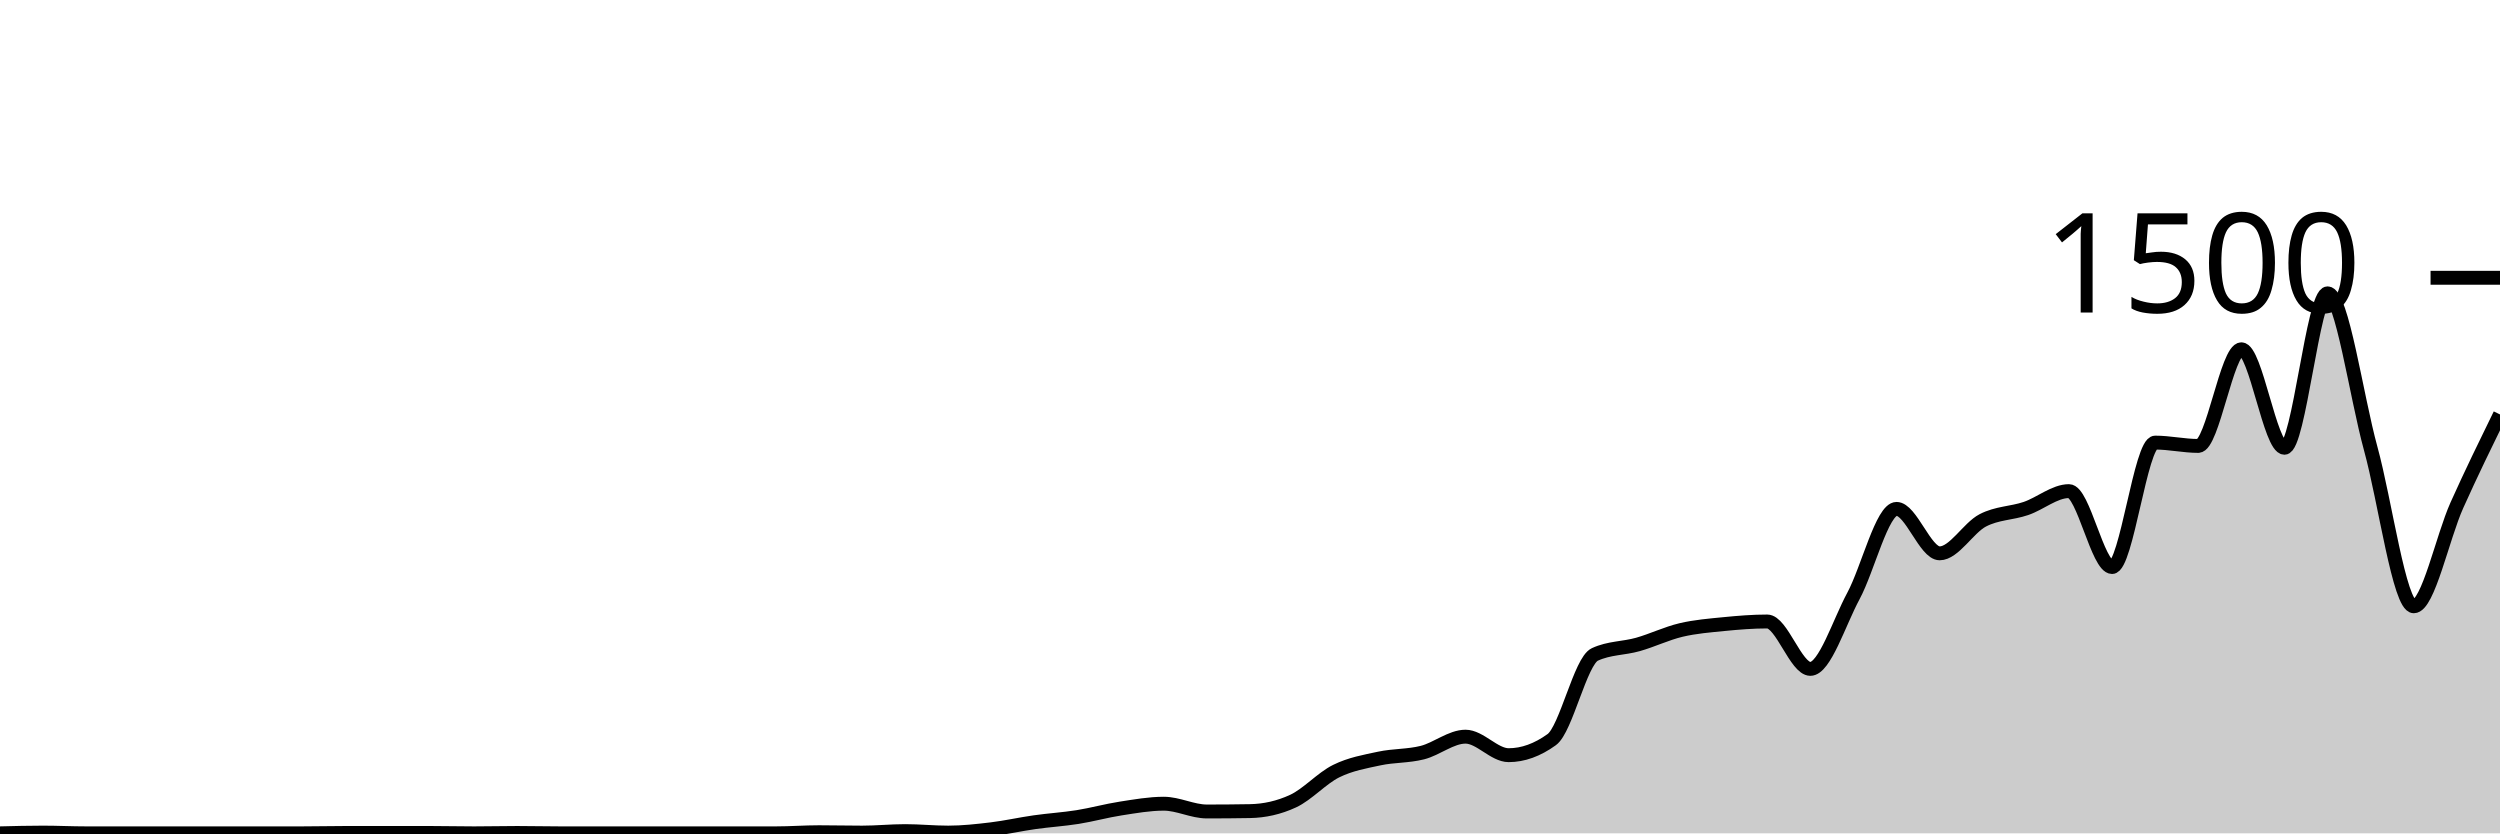
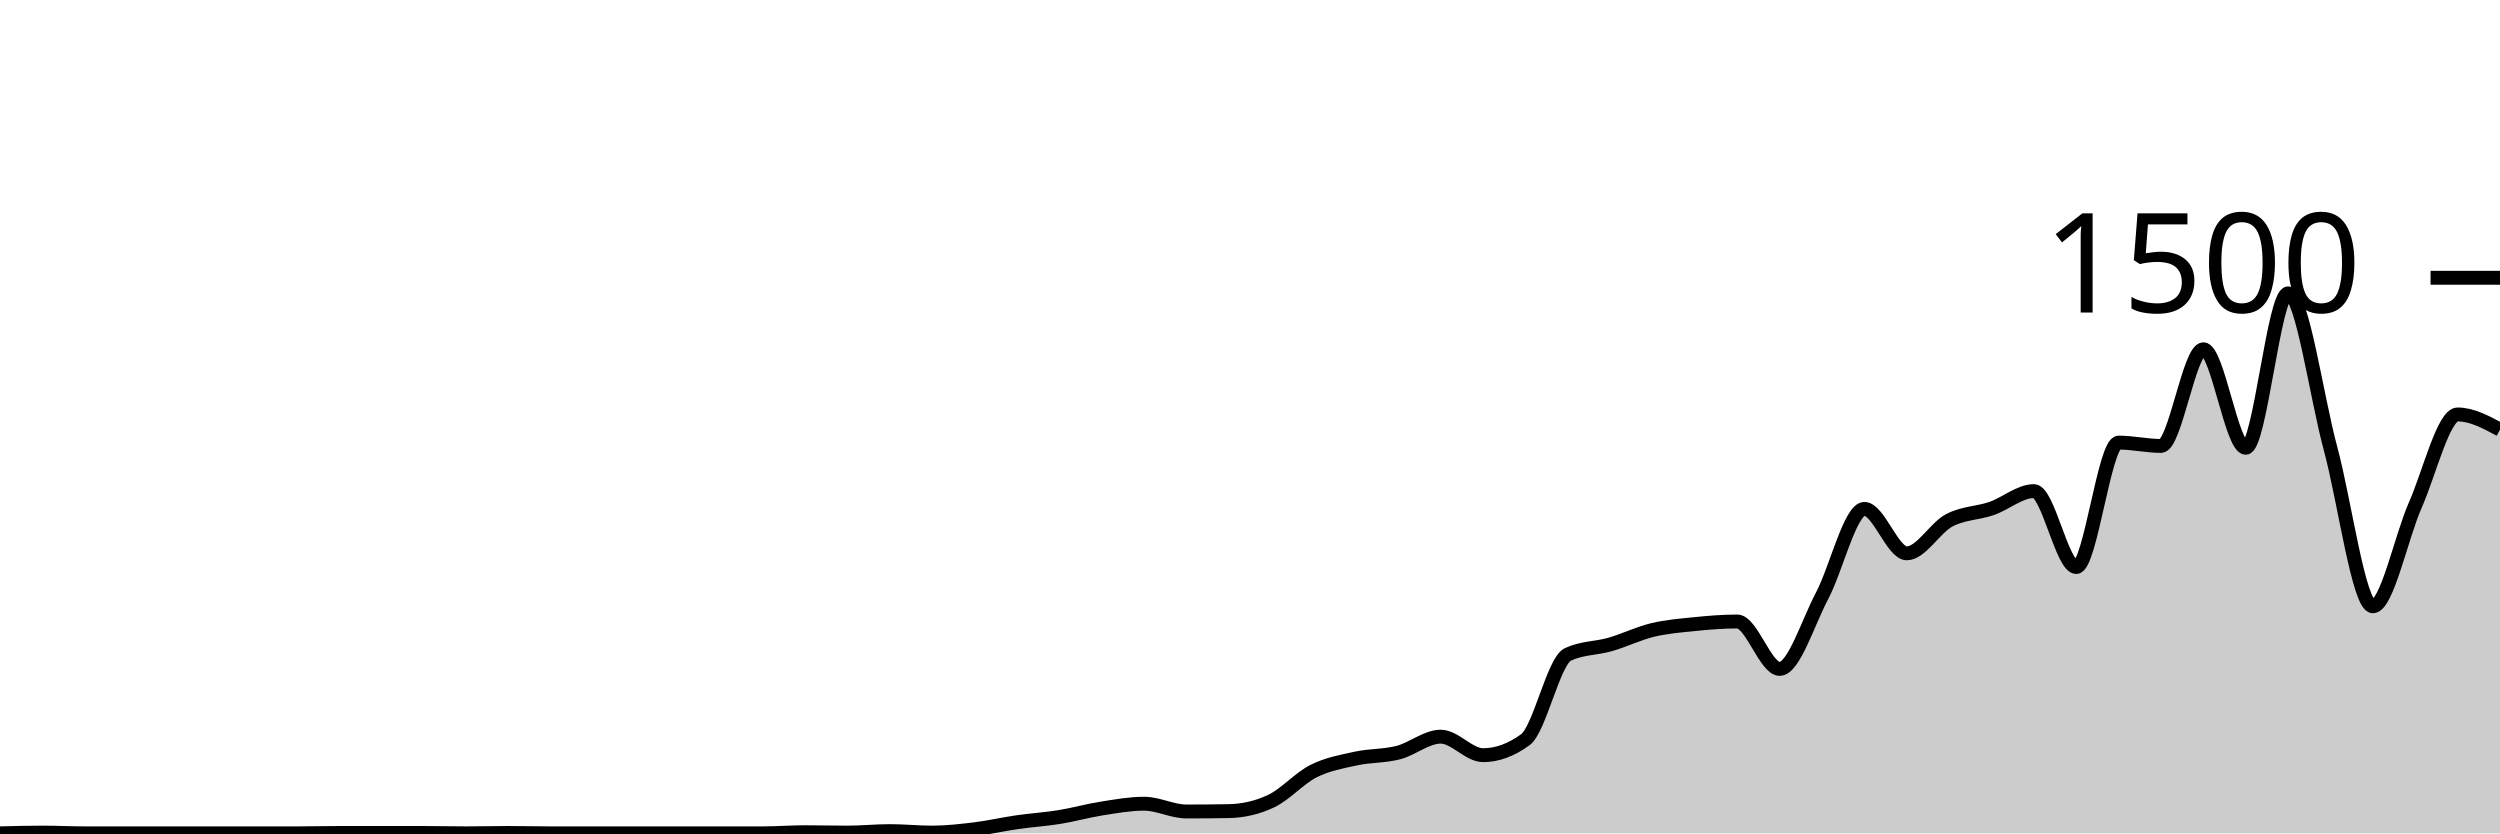
<svg xmlns="http://www.w3.org/2000/svg" viewBox="0 0 180 60">
  <g transform="translate(0,20)">
-     <path class="area" fill="rgba(0, 0, 0, 0.2)" d="M0,40C1.034,39.973,2.069,39.947,3.103,39.947C4.138,39.947,5.172,40,6.207,40C7.241,40,8.276,40,9.31,40C10.345,40,11.379,40,12.414,40C13.448,40,14.483,40,15.517,40C16.552,40,17.586,40,18.621,40C19.655,40,20.69,40,21.724,40C22.759,40,23.793,39.973,24.828,39.973C25.862,39.973,26.897,39.973,27.931,39.973C28.966,39.973,30,39.973,31.034,39.973C32.069,39.973,33.103,40,34.138,40C35.172,40,36.207,39.973,37.241,39.973C38.276,39.973,39.31,40,40.345,40C41.379,40,42.414,40,43.448,40C44.483,40,45.517,40,46.552,40C47.586,40,48.621,40,49.655,40C50.69,40,51.724,40,52.759,40C53.793,40,54.828,40,55.862,40C56.897,40,57.931,39.92,58.966,39.92C60,39.92,61.034,39.947,62.069,39.947C63.103,39.947,64.138,39.84,65.172,39.84C66.207,39.84,67.241,39.947,68.276,39.947C69.31,39.947,70.345,39.831,71.379,39.707C72.414,39.582,73.448,39.347,74.483,39.2C75.517,39.053,76.552,38.991,77.586,38.827C78.621,38.662,79.655,38.373,80.69,38.213C81.724,38.053,82.759,37.867,83.793,37.867C84.828,37.867,85.862,38.427,86.897,38.427C87.931,38.427,88.966,38.418,90,38.4C91.034,38.382,92.069,38.16,93.103,37.68C94.138,37.2,95.172,36.031,96.207,35.52C97.241,35.009,98.276,34.836,99.31,34.613C100.345,34.391,101.379,34.449,102.414,34.187C103.448,33.924,104.483,33.04,105.517,33.04C106.552,33.04,107.586,34.373,108.621,34.373C109.655,34.373,110.69,34,111.724,33.253C112.759,32.507,113.793,27.6,114.828,27.12C115.862,26.64,116.897,26.693,117.931,26.4C118.966,26.107,120,25.604,121.034,25.36C122.069,25.116,123.103,25.036,124.138,24.933C125.172,24.831,126.207,24.747,127.241,24.747C128.276,24.747,129.31,28.16,130.345,28.16C131.379,28.16,132.414,24.827,133.448,22.907C134.483,20.987,135.517,16.64,136.552,16.64C137.586,16.64,138.621,19.84,139.655,19.84C140.69,19.84,141.724,18.004,142.759,17.467C143.793,16.929,144.828,16.964,145.862,16.613C146.897,16.262,147.931,15.36,148.966,15.36C150,15.36,151.034,20.827,152.069,20.827C153.103,20.827,154.138,11.867,155.172,11.867C156.207,11.867,157.241,12.107,158.276,12.107C159.31,12.107,160.345,5.147,161.379,5.147C162.414,5.147,163.448,12.24,164.483,12.24C165.517,12.24,166.552,1.12,167.586,1.12C168.621,1.12,169.655,8.538,170.69,12.293C171.724,16.049,172.759,23.653,173.793,23.653C174.828,23.653,175.862,18.676,176.897,16.373C177.931,14.071,178.966,11.956,180,9.84L180,40C178.966,40,177.931,40,176.897,40C175.862,40,174.828,40,173.793,40C172.759,40,171.724,40,170.69,40C169.655,40,168.621,40,167.586,40C166.552,40,165.517,40,164.483,40C163.448,40,162.414,40,161.379,40C160.345,40,159.31,40,158.276,40C157.241,40,156.207,40,155.172,40C154.138,40,153.103,40,152.069,40C151.034,40,150,40,148.966,40C147.931,40,146.897,40,145.862,40C144.828,40,143.793,40,142.759,40C141.724,40,140.69,40,139.655,40C138.621,40,137.586,40,136.552,40C135.517,40,134.483,40,133.448,40C132.414,40,131.379,40,130.345,40C129.31,40,128.276,40,127.241,40C126.207,40,125.172,40,124.138,40C123.103,40,122.069,40,121.034,40C120,40,118.966,40,117.931,40C116.897,40,115.862,40,114.828,40C113.793,40,112.759,40,111.724,40C110.69,40,109.655,40,108.621,40C107.586,40,106.552,40,105.517,40C104.483,40,103.448,40,102.414,40C101.379,40,100.345,40,99.31,40C98.276,40,97.241,40,96.207,40C95.172,40,94.138,40,93.103,40C92.069,40,91.034,40,90,40C88.966,40,87.931,40,86.897,40C85.862,40,84.828,40,83.793,40C82.759,40,81.724,40,80.69,40C79.655,40,78.621,40,77.586,40C76.552,40,75.517,40,74.483,40C73.448,40,72.414,40,71.379,40C70.345,40,69.31,40,68.276,40C67.241,40,66.207,40,65.172,40C64.138,40,63.103,40,62.069,40C61.034,40,60,40,58.966,40C57.931,40,56.897,40,55.862,40C54.828,40,53.793,40,52.759,40C51.724,40,50.69,40,49.655,40C48.621,40,47.586,40,46.552,40C45.517,40,44.483,40,43.448,40C42.414,40,41.379,40,40.345,40C39.31,40,38.276,40,37.241,40C36.207,40,35.172,40,34.138,40C33.103,40,32.069,40,31.034,40C30,40,28.966,40,27.931,40C26.897,40,25.862,40,24.828,40C23.793,40,22.759,40,21.724,40C20.69,40,19.655,40,18.621,40C17.586,40,16.552,40,15.517,40C14.483,40,13.448,40,12.414,40C11.379,40,10.345,40,9.31,40C8.276,40,7.241,40,6.207,40C5.172,40,4.138,40,3.103,40C2.069,40,1.034,40,0,40Z" />
-     <path class="line" stroke="black" fill="none" d="M0,40C1.034,39.973,2.069,39.947,3.103,39.947C4.138,39.947,5.172,40,6.207,40C7.241,40,8.276,40,9.31,40C10.345,40,11.379,40,12.414,40C13.448,40,14.483,40,15.517,40C16.552,40,17.586,40,18.621,40C19.655,40,20.69,40,21.724,40C22.759,40,23.793,39.973,24.828,39.973C25.862,39.973,26.897,39.973,27.931,39.973C28.966,39.973,30,39.973,31.034,39.973C32.069,39.973,33.103,40,34.138,40C35.172,40,36.207,39.973,37.241,39.973C38.276,39.973,39.31,40,40.345,40C41.379,40,42.414,40,43.448,40C44.483,40,45.517,40,46.552,40C47.586,40,48.621,40,49.655,40C50.69,40,51.724,40,52.759,40C53.793,40,54.828,40,55.862,40C56.897,40,57.931,39.92,58.966,39.92C60,39.92,61.034,39.947,62.069,39.947C63.103,39.947,64.138,39.84,65.172,39.84C66.207,39.84,67.241,39.947,68.276,39.947C69.31,39.947,70.345,39.831,71.379,39.707C72.414,39.582,73.448,39.347,74.483,39.2C75.517,39.053,76.552,38.991,77.586,38.827C78.621,38.662,79.655,38.373,80.69,38.213C81.724,38.053,82.759,37.867,83.793,37.867C84.828,37.867,85.862,38.427,86.897,38.427C87.931,38.427,88.966,38.418,90,38.4C91.034,38.382,92.069,38.16,93.103,37.68C94.138,37.2,95.172,36.031,96.207,35.52C97.241,35.009,98.276,34.836,99.31,34.613C100.345,34.391,101.379,34.449,102.414,34.187C103.448,33.924,104.483,33.04,105.517,33.04C106.552,33.04,107.586,34.373,108.621,34.373C109.655,34.373,110.69,34,111.724,33.253C112.759,32.507,113.793,27.6,114.828,27.12C115.862,26.64,116.897,26.693,117.931,26.4C118.966,26.107,120,25.604,121.034,25.36C122.069,25.116,123.103,25.036,124.138,24.933C125.172,24.831,126.207,24.747,127.241,24.747C128.276,24.747,129.31,28.16,130.345,28.16C131.379,28.16,132.414,24.827,133.448,22.907C134.483,20.987,135.517,16.64,136.552,16.64C137.586,16.64,138.621,19.84,139.655,19.84C140.69,19.84,141.724,18.004,142.759,17.467C143.793,16.929,144.828,16.964,145.862,16.613C146.897,16.262,147.931,15.36,148.966,15.36C150,15.36,151.034,20.827,152.069,20.827C153.103,20.827,154.138,11.867,155.172,11.867C156.207,11.867,157.241,12.107,158.276,12.107C159.31,12.107,160.345,5.147,161.379,5.147C162.414,5.147,163.448,12.24,164.483,12.24C165.517,12.24,166.552,1.12,167.586,1.12C168.621,1.12,169.655,8.538,170.69,12.293C171.724,16.049,172.759,23.653,173.793,23.653C174.828,23.653,175.862,18.676,176.897,16.373C177.931,14.071,178.966,11.956,180,9.84" />
+     <path class="area" fill="rgba(0, 0, 0, 0.2)" d="M0,40C1.017,39.973,2.034,39.947,3.051,39.947C4.068,39.947,5.085,40,6.102,40C7.119,40,8.136,40,9.153,40C10.169,40,11.186,40,12.203,40C13.22,40,14.237,40,15.254,40C16.271,40,17.288,40,18.305,40C19.322,40,20.339,40,21.356,40C22.373,40,23.39,39.973,24.407,39.973C25.424,39.973,26.441,39.973,27.458,39.973C28.475,39.973,29.492,39.973,30.508,39.973C31.525,39.973,32.542,40,33.559,40C34.576,40,35.593,39.973,36.61,39.973C37.627,39.973,38.644,40,39.661,40C40.678,40,41.695,40,42.712,40C43.729,40,44.746,40,45.763,40C46.78,40,47.797,40,48.814,40C49.831,40,50.847,40,51.864,40C52.881,40,53.898,40,54.915,40C55.932,40,56.949,39.92,57.966,39.92C58.983,39.92,60,39.947,61.017,39.947C62.034,39.947,63.051,39.84,64.068,39.84C65.085,39.84,66.102,39.947,67.119,39.947C68.136,39.947,69.153,39.831,70.169,39.707C71.186,39.582,72.203,39.347,73.22,39.2C74.237,39.053,75.254,38.991,76.271,38.827C77.288,38.662,78.305,38.373,79.322,38.213C80.339,38.053,81.356,37.867,82.373,37.867C83.39,37.867,84.407,38.427,85.424,38.427C86.441,38.427,87.458,38.418,88.475,38.4C89.492,38.382,90.508,38.16,91.525,37.68C92.542,37.2,93.559,36.031,94.576,35.52C95.593,35.009,96.61,34.836,97.627,34.613C98.644,34.391,99.661,34.449,100.678,34.187C101.695,33.924,102.712,33.04,103.729,33.04C104.746,33.04,105.763,34.373,106.78,34.373C107.797,34.373,108.814,34,109.831,33.253C110.847,32.507,111.864,27.6,112.881,27.12C113.898,26.64,114.915,26.693,115.932,26.4C116.949,26.107,117.966,25.604,118.983,25.36C120,25.116,121.017,25.036,122.034,24.933C123.051,24.831,124.068,24.747,125.085,24.747C126.102,24.747,127.119,28.16,128.136,28.16C129.153,28.16,130.169,24.827,131.186,22.907C132.203,20.987,133.22,16.64,134.237,16.64C135.254,16.64,136.271,19.84,137.288,19.84C138.305,19.84,139.322,18.004,140.339,17.467C141.356,16.929,142.373,16.964,143.39,16.613C144.407,16.262,145.424,15.36,146.441,15.36C147.458,15.36,148.475,20.827,149.492,20.827C150.508,20.827,151.525,11.867,152.542,11.867C153.559,11.867,154.576,12.107,155.593,12.107C156.61,12.107,157.627,5.147,158.644,5.147C159.661,5.147,160.678,12.24,161.695,12.24C162.712,12.24,163.729,1.12,164.746,1.12C165.763,1.12,166.78,8.538,167.797,12.293C168.814,16.049,169.831,23.653,170.847,23.653C171.864,23.653,172.881,18.676,173.898,16.373C174.915,14.071,175.932,9.84,176.949,9.84C177.966,9.84,178.983,10.387,180,10.933L180,40C178.983,40,177.966,40,176.949,40C175.932,40,174.915,40,173.898,40C172.881,40,171.864,40,170.847,40C169.831,40,168.814,40,167.797,40C166.78,40,165.763,40,164.746,40C163.729,40,162.712,40,161.695,40C160.678,40,159.661,40,158.644,40C157.627,40,156.61,40,155.593,40C154.576,40,153.559,40,152.542,40C151.525,40,150.508,40,149.492,40C148.475,40,147.458,40,146.441,40C145.424,40,144.407,40,143.39,40C142.373,40,141.356,40,140.339,40C139.322,40,138.305,40,137.288,40C136.271,40,135.254,40,134.237,40C133.22,40,132.203,40,131.186,40C130.169,40,129.153,40,128.136,40C127.119,40,126.102,40,125.085,40C124.068,40,123.051,40,122.034,40C121.017,40,120,40,118.983,40C117.966,40,116.949,40,115.932,40C114.915,40,113.898,40,112.881,40C111.864,40,110.847,40,109.831,40C108.814,40,107.797,40,106.78,40C105.763,40,104.746,40,103.729,40C102.712,40,101.695,40,100.678,40C99.661,40,98.644,40,97.627,40C96.61,40,95.593,40,94.576,40C93.559,40,92.542,40,91.525,40C90.508,40,89.492,40,88.475,40C87.458,40,86.441,40,85.424,40C84.407,40,83.39,40,82.373,40C81.356,40,80.339,40,79.322,40C78.305,40,77.288,40,76.271,40C75.254,40,74.237,40,73.22,40C72.203,40,71.186,40,70.169,40C69.153,40,68.136,40,67.119,40C66.102,40,65.085,40,64.068,40C63.051,40,62.034,40,61.017,40C60,40,58.983,40,57.966,40C56.949,40,55.932,40,54.915,40C53.898,40,52.881,40,51.864,40C50.847,40,49.831,40,48.814,40C47.797,40,46.78,40,45.763,40C44.746,40,43.729,40,42.712,40C41.695,40,40.678,40,39.661,40C38.644,40,37.627,40,36.61,40C35.593,40,34.576,40,33.559,40C32.542,40,31.525,40,30.508,40C29.492,40,28.475,40,27.458,40C26.441,40,25.424,40,24.407,40C23.39,40,22.373,40,21.356,40C20.339,40,19.322,40,18.305,40C17.288,40,16.271,40,15.254,40C14.237,40,13.22,40,12.203,40C11.186,40,10.169,40,9.153,40C8.136,40,7.119,40,6.102,40C5.085,40,4.068,40,3.051,40C2.034,40,1.017,40,0,40Z" />
+     <path class="line" stroke="black" fill="none" d="M0,40C1.017,39.973,2.034,39.947,3.051,39.947C4.068,39.947,5.085,40,6.102,40C7.119,40,8.136,40,9.153,40C10.169,40,11.186,40,12.203,40C13.22,40,14.237,40,15.254,40C16.271,40,17.288,40,18.305,40C19.322,40,20.339,40,21.356,40C22.373,40,23.39,39.973,24.407,39.973C25.424,39.973,26.441,39.973,27.458,39.973C28.475,39.973,29.492,39.973,30.508,39.973C31.525,39.973,32.542,40,33.559,40C34.576,40,35.593,39.973,36.61,39.973C37.627,39.973,38.644,40,39.661,40C40.678,40,41.695,40,42.712,40C43.729,40,44.746,40,45.763,40C46.78,40,47.797,40,48.814,40C49.831,40,50.847,40,51.864,40C52.881,40,53.898,40,54.915,40C55.932,40,56.949,39.92,57.966,39.92C58.983,39.92,60,39.947,61.017,39.947C62.034,39.947,63.051,39.84,64.068,39.84C65.085,39.84,66.102,39.947,67.119,39.947C68.136,39.947,69.153,39.831,70.169,39.707C71.186,39.582,72.203,39.347,73.22,39.2C74.237,39.053,75.254,38.991,76.271,38.827C77.288,38.662,78.305,38.373,79.322,38.213C80.339,38.053,81.356,37.867,82.373,37.867C83.39,37.867,84.407,38.427,85.424,38.427C86.441,38.427,87.458,38.418,88.475,38.4C89.492,38.382,90.508,38.16,91.525,37.68C92.542,37.2,93.559,36.031,94.576,35.52C95.593,35.009,96.61,34.836,97.627,34.613C98.644,34.391,99.661,34.449,100.678,34.187C101.695,33.924,102.712,33.04,103.729,33.04C104.746,33.04,105.763,34.373,106.78,34.373C107.797,34.373,108.814,34,109.831,33.253C110.847,32.507,111.864,27.6,112.881,27.12C113.898,26.64,114.915,26.693,115.932,26.4C116.949,26.107,117.966,25.604,118.983,25.36C120,25.116,121.017,25.036,122.034,24.933C123.051,24.831,124.068,24.747,125.085,24.747C126.102,24.747,127.119,28.16,128.136,28.16C129.153,28.16,130.169,24.827,131.186,22.907C132.203,20.987,133.22,16.64,134.237,16.64C135.254,16.64,136.271,19.84,137.288,19.84C138.305,19.84,139.322,18.004,140.339,17.467C141.356,16.929,142.373,16.964,143.39,16.613C144.407,16.262,145.424,15.36,146.441,15.36C147.458,15.36,148.475,20.827,149.492,20.827C150.508,20.827,151.525,11.867,152.542,11.867C153.559,11.867,154.576,12.107,155.593,12.107C156.61,12.107,157.627,5.147,158.644,5.147C159.661,5.147,160.678,12.24,161.695,12.24C162.712,12.24,163.729,1.12,164.746,1.12C165.763,1.12,166.78,8.538,167.797,12.293C168.814,16.049,169.831,23.653,170.847,23.653C171.864,23.653,172.881,18.676,173.898,16.373C174.915,14.071,175.932,9.84,176.949,9.84C177.966,9.84,178.983,10.387,180,10.933" />
    <path class="axis-ceiling" stroke-width="1" stroke="black" fill="none" d="M175,0L180,0" />
    <text class="axis-ceiling-label" font-family="sans-serif" text-anchor="end" font-size="10px" x="170" y="2.5">1500</text>
  </g>
</svg>
